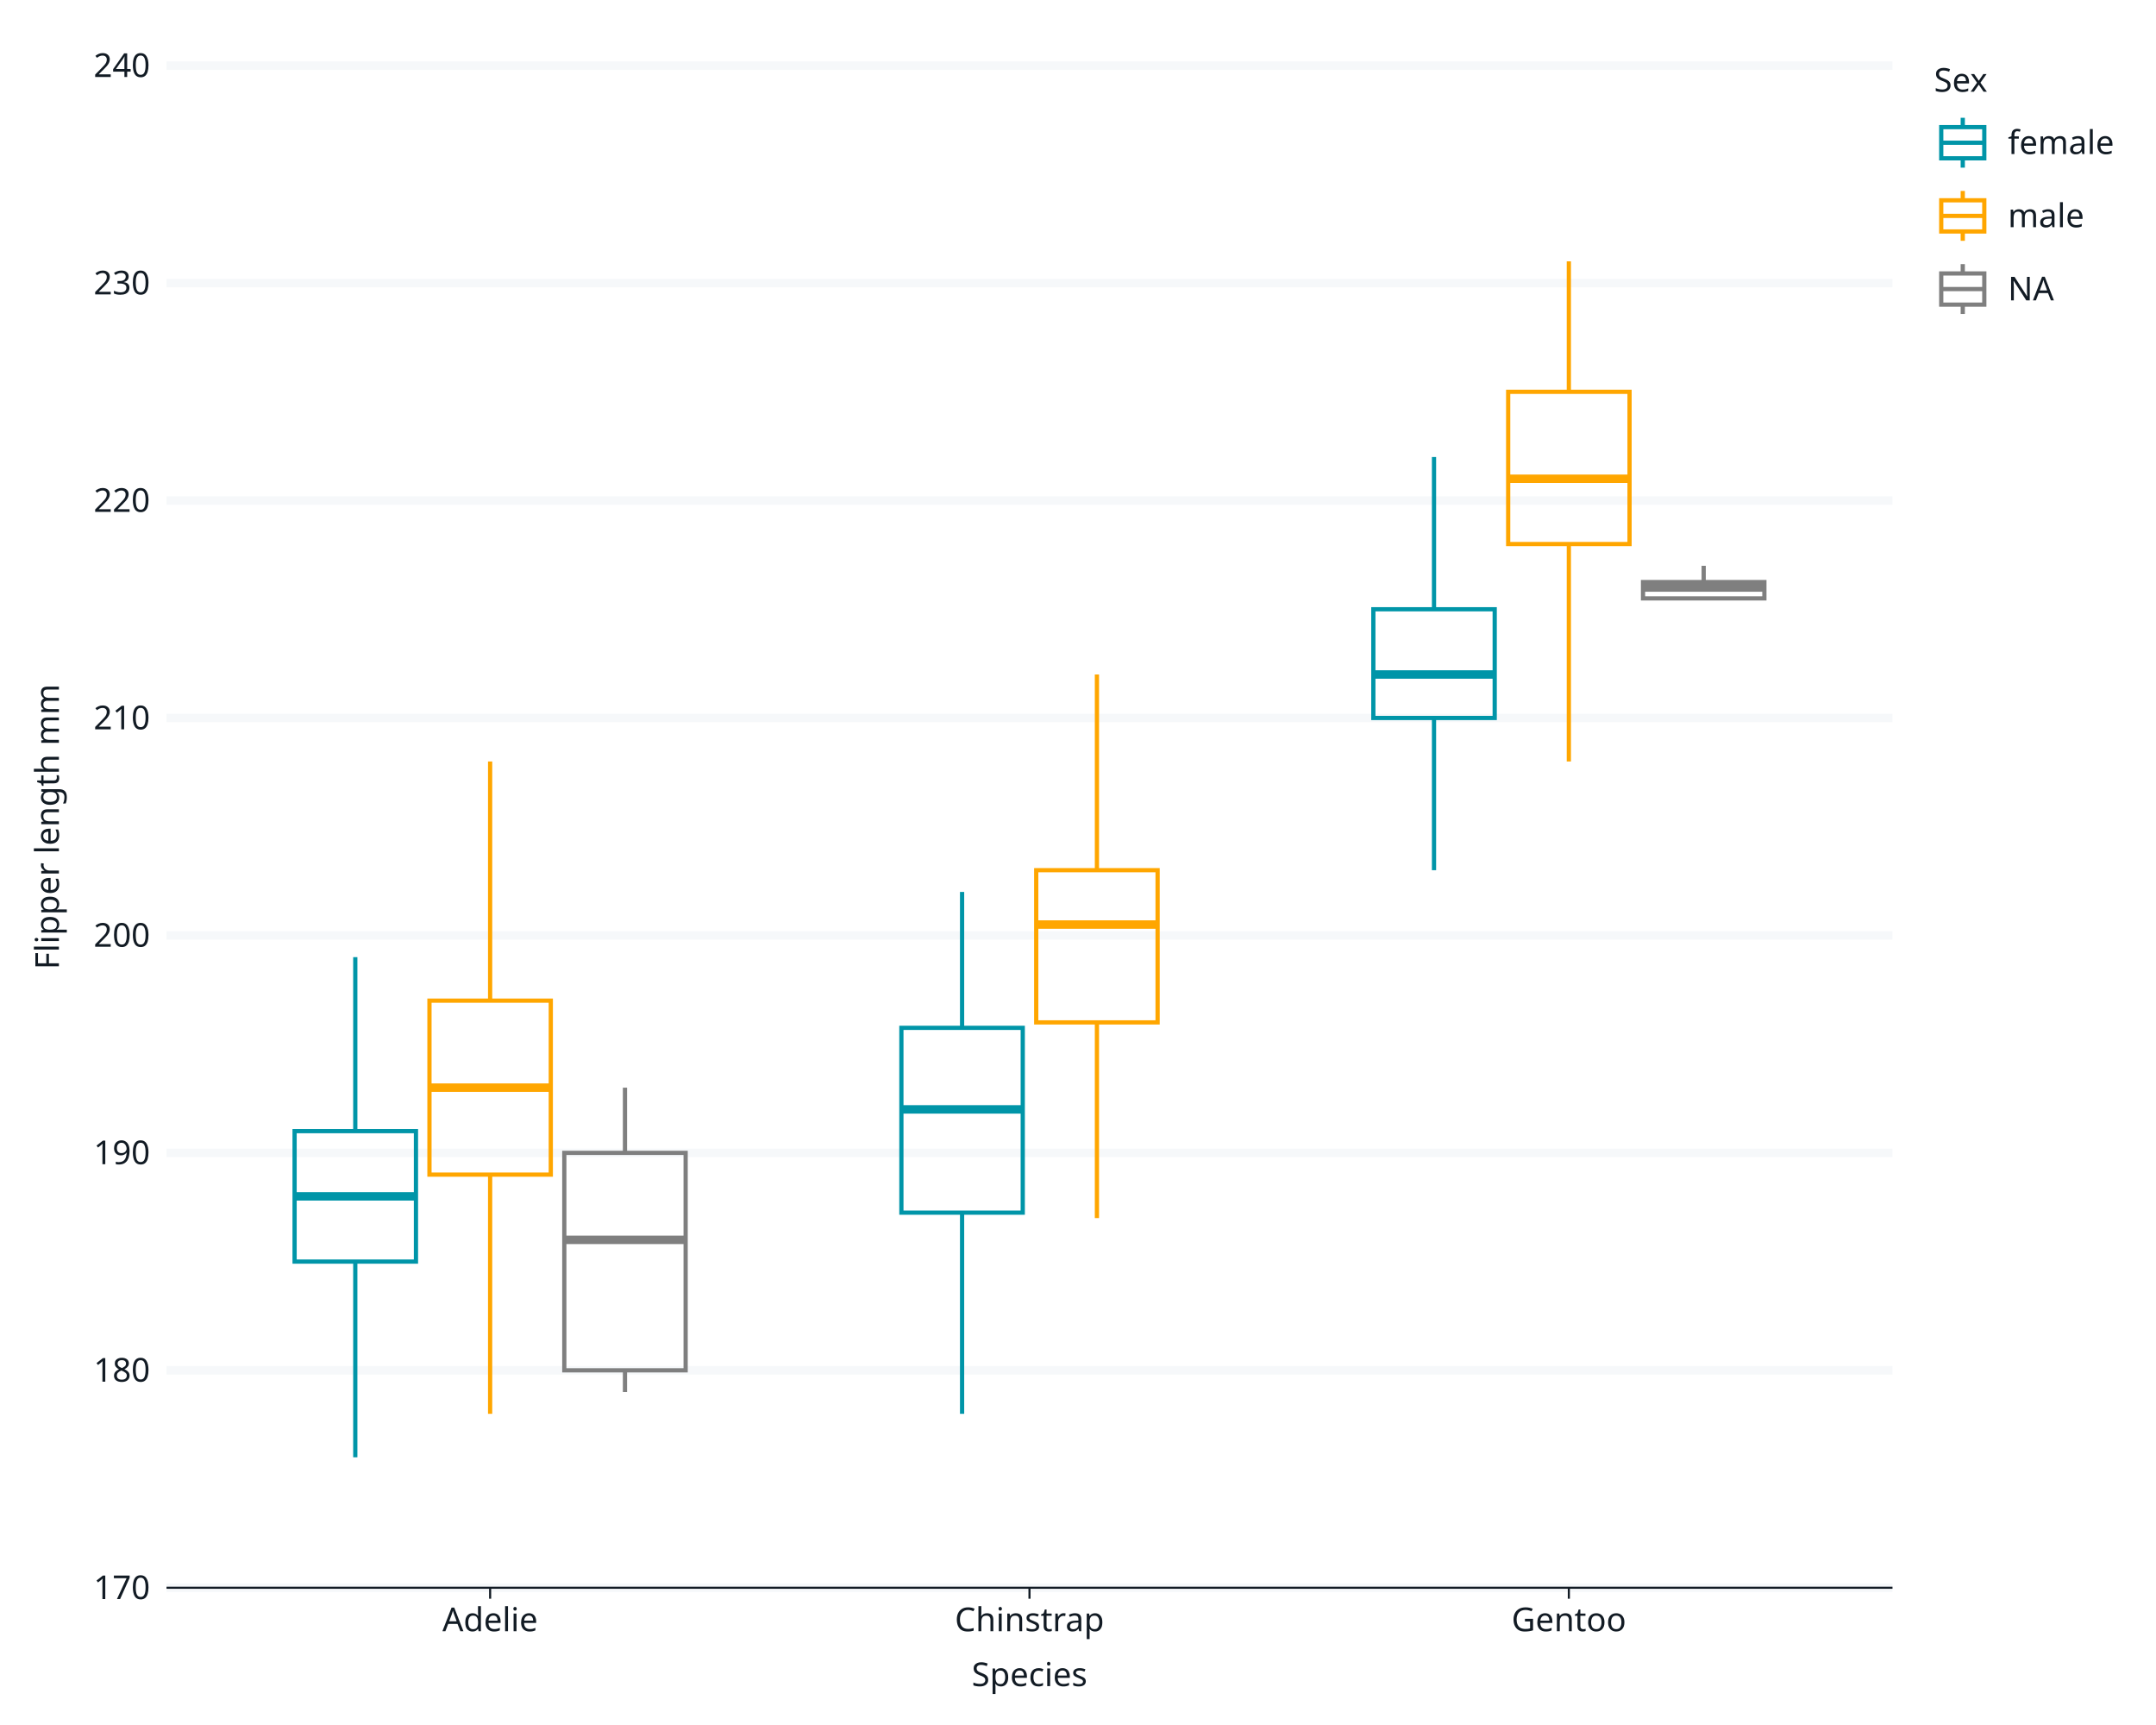
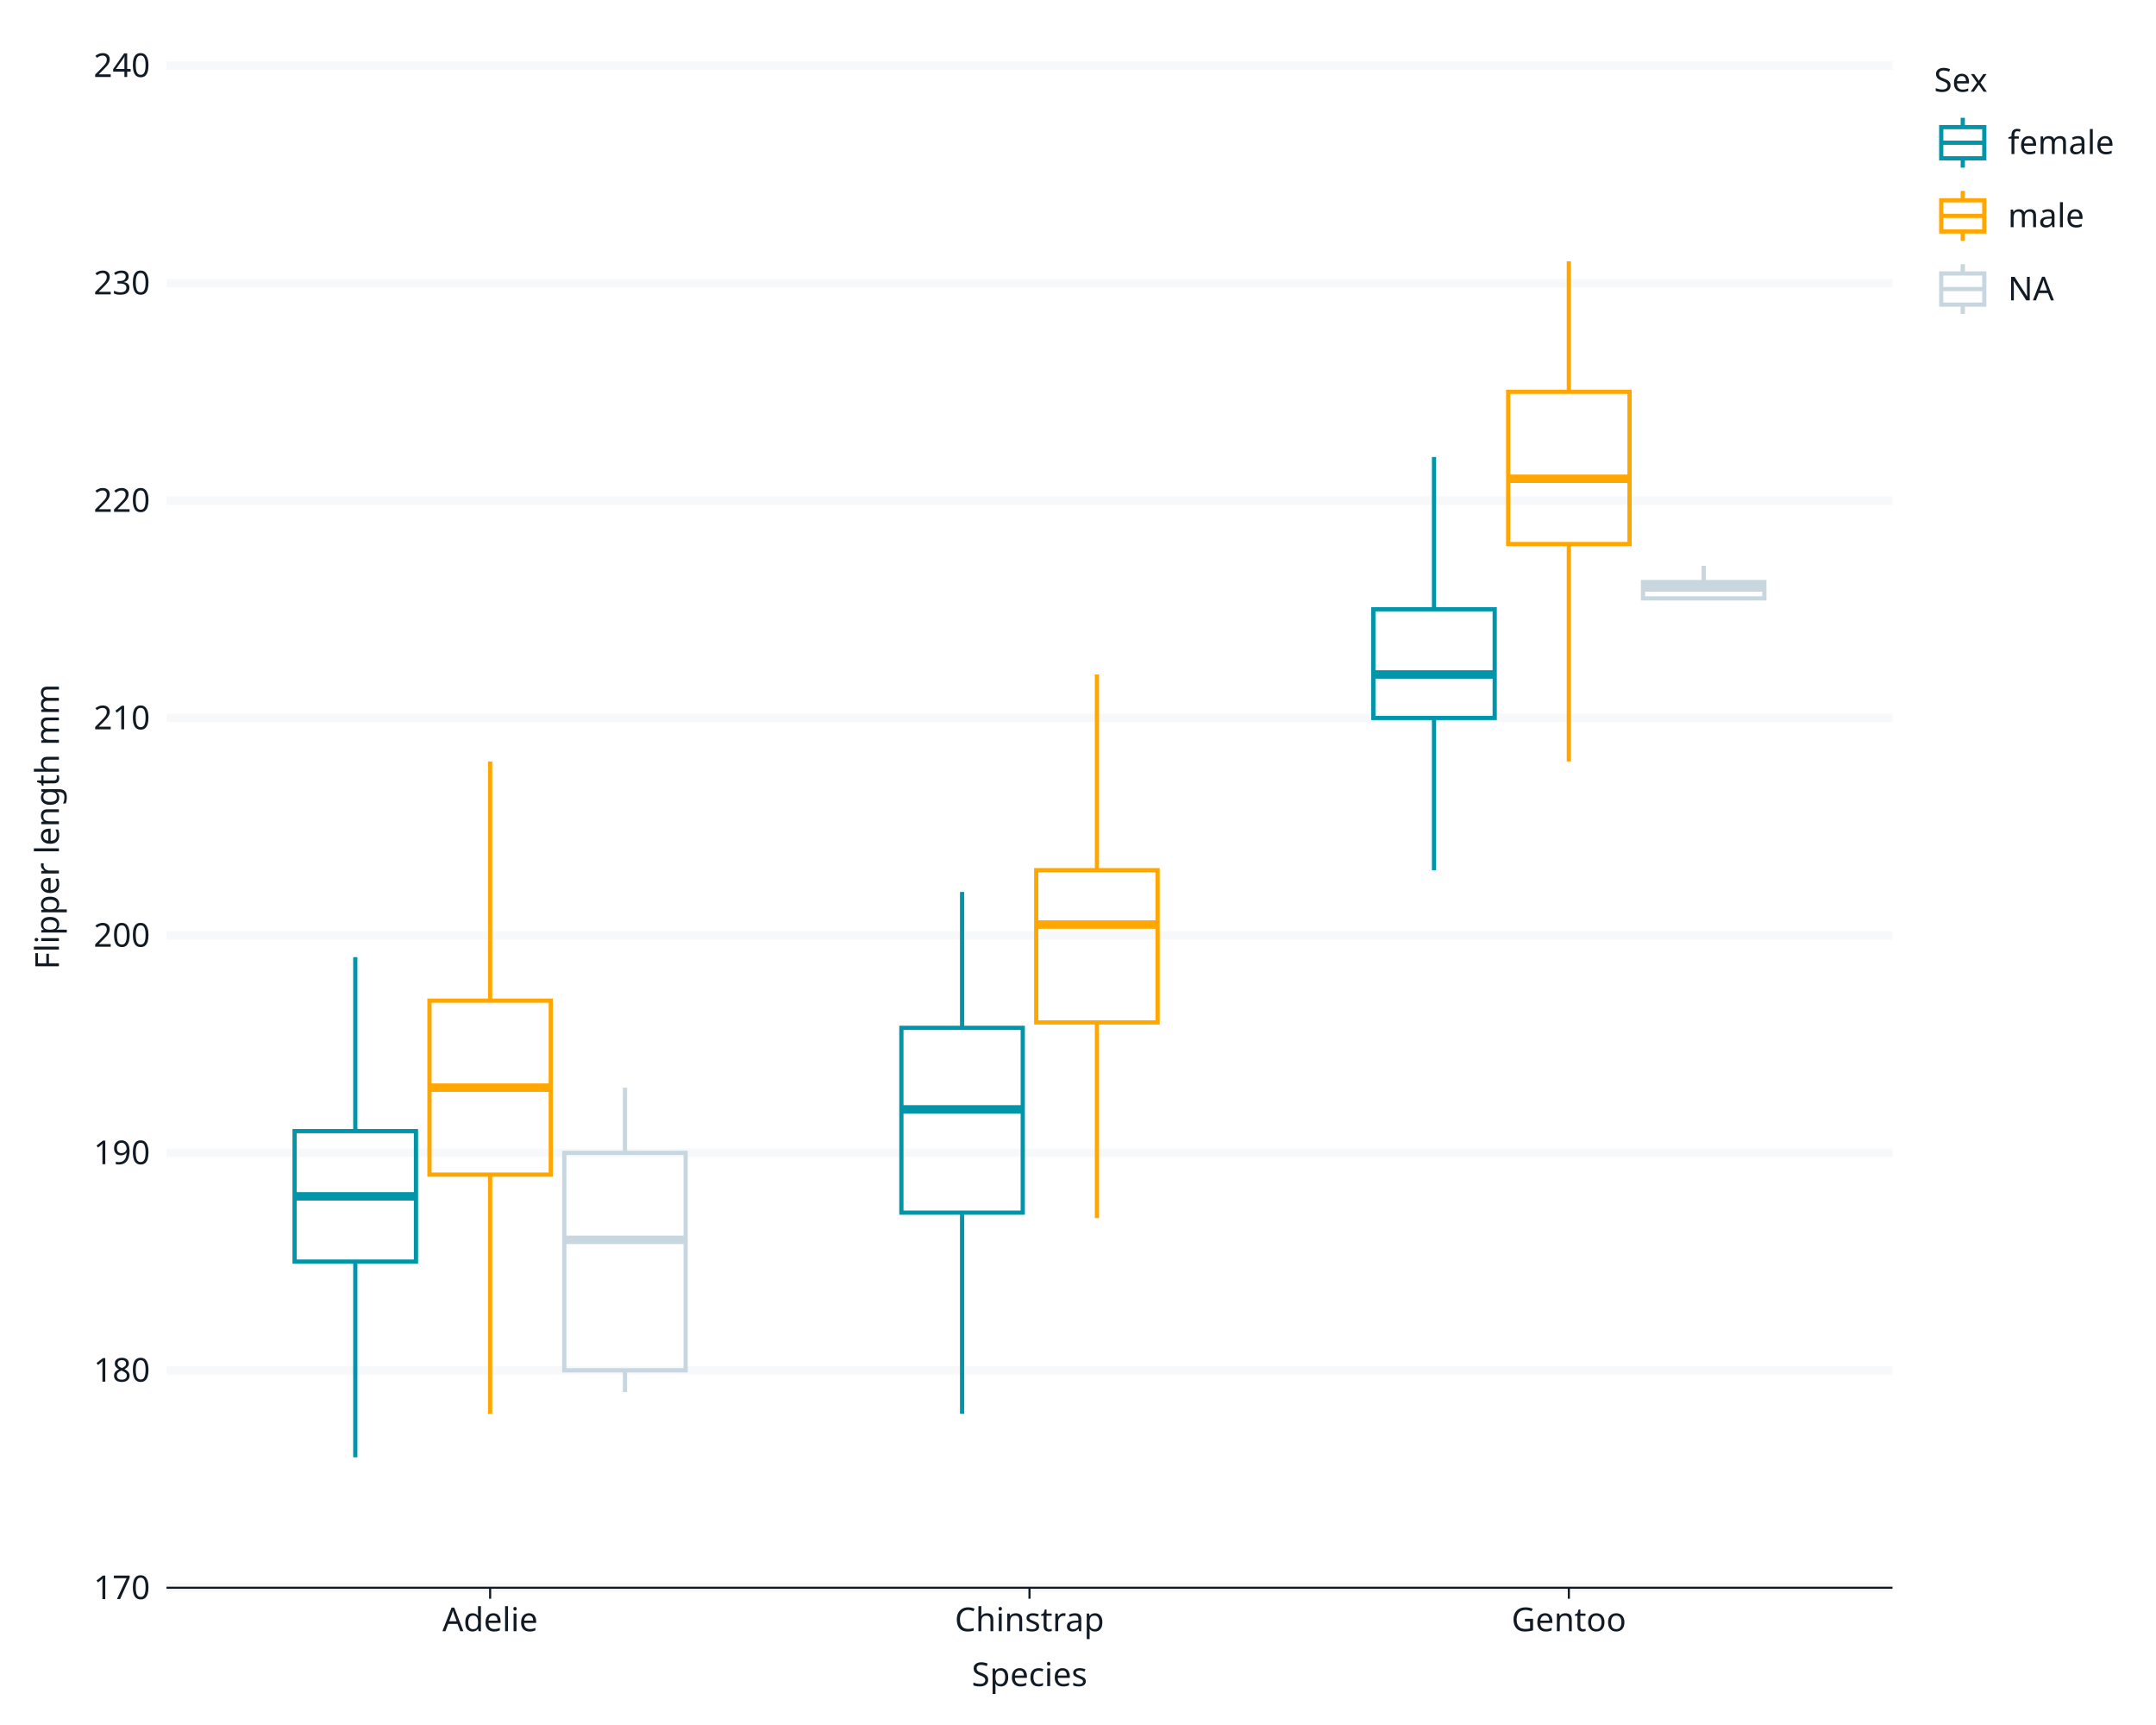
<svg xmlns="http://www.w3.org/2000/svg" class="svglite" data-engine-version="2.0" width="720.00pt" height="576.00pt" viewBox="0 0 720.00 576.00">
  <defs>
    <style type="text/css">
    .svglite line, .svglite polyline, .svglite polygon, .svglite path, .svglite rect, .svglite circle {
      fill: none;
      stroke: #000000;
      stroke-linecap: round;
      stroke-linejoin: round;
      stroke-miterlimit: 10.00;
    }
  </style>
  </defs>
  <rect width="100%" height="100%" style="stroke: none; fill: #FFFFFF;" />
  <defs>
    <clipPath id="cpMC4wMHw3MjAuMDB8MC4wMHw1NzYuMDA=">
      <rect x="0.00" y="0.00" width="720.00" height="576.00" />
    </clipPath>
  </defs>
  <g clip-path="url(#cpMC4wMHw3MjAuMDB8MC4wMHw1NzYuMDA=)">
    <rect x="0.00" y="0.00" width="720.00" height="576.00" style="stroke-width: 1.07; stroke: #FFFFFF; fill: #FFFFFF;" />
    <rect x="55.61" y="21.92" width="576.39" height="508.26" style="stroke-width: 1.07; stroke: #FFFFFF; fill: #FFFFFF;" />
    <polyline points="55.61,530.17 632.00,530.17 " style="stroke-width: 2.84; stroke: #F6F8FA; stroke-linecap: butt;" />
    <polyline points="55.61,457.57 632.00,457.57 " style="stroke-width: 2.84; stroke: #F6F8FA; stroke-linecap: butt;" />
    <polyline points="55.61,384.96 632.00,384.96 " style="stroke-width: 2.84; stroke: #F6F8FA; stroke-linecap: butt;" />
    <polyline points="55.61,312.35 632.00,312.35 " style="stroke-width: 2.84; stroke: #F6F8FA; stroke-linecap: butt;" />
    <polyline points="55.61,239.74 632.00,239.74 " style="stroke-width: 2.84; stroke: #F6F8FA; stroke-linecap: butt;" />
    <polyline points="55.61,167.13 632.00,167.13 " style="stroke-width: 2.84; stroke: #F6F8FA; stroke-linecap: butt;" />
    <polyline points="55.61,94.53 632.00,94.53 " style="stroke-width: 2.84; stroke: #F6F8FA; stroke-linecap: butt;" />
    <polyline points="55.61,21.92 632.00,21.92 " style="stroke-width: 2.84; stroke: #F6F8FA; stroke-linecap: butt;" />
    <circle cx="118.65" cy="501.13" r="1.95" style="stroke-width: 0.71; stroke: none;" />
    <circle cx="118.65" cy="515.65" r="1.95" style="stroke-width: 0.71; stroke: none;" />
    <circle cx="118.65" cy="297.83" r="1.95" style="stroke-width: 0.71; stroke: none;" />
    <line x1="118.65" y1="377.70" x2="118.65" y2="319.61" style="stroke-width: 1.41; stroke: #0095A8; stroke-linecap: butt;" />
    <line x1="118.65" y1="421.26" x2="118.65" y2="486.61" style="stroke-width: 1.41; stroke: #0095A8; stroke-linecap: butt;" />
    <polygon points="98.38,377.70 98.38,421.26 138.91,421.26 138.91,377.70 98.38,377.70 " style="stroke-width: 1.41; stroke: #0095A8; stroke-linecap: butt; stroke-linejoin: miter; fill: none;" />
    <line x1="98.38" y1="399.48" x2="138.91" y2="399.48" style="stroke-width: 2.82; stroke: #0095A8; stroke-linecap: butt; stroke-linejoin: miter;" />
    <circle cx="163.68" cy="239.74" r="1.95" style="stroke-width: 0.71; stroke: none;" />
    <line x1="163.68" y1="334.13" x2="163.68" y2="254.26" style="stroke-width: 1.41; stroke: #FFA600; stroke-linecap: butt;" />
    <line x1="163.68" y1="392.22" x2="163.68" y2="472.09" style="stroke-width: 1.41; stroke: #FFA600; stroke-linecap: butt;" />
    <polygon points="143.42,334.13 143.42,392.22 183.94,392.22 183.94,334.13 143.42,334.13 " style="stroke-width: 1.41; stroke: #FFA600; stroke-linecap: butt; stroke-linejoin: miter; fill: none;" />
    <line x1="143.42" y1="363.18" x2="183.94" y2="363.18" style="stroke-width: 2.82; stroke: #FFA600; stroke-linecap: butt; stroke-linejoin: miter;" />
-     <line x1="208.71" y1="384.96" x2="208.71" y2="363.18" style="stroke-width: 1.41; stroke: #7F7F7F; stroke-linecap: butt;" />
-     <line x1="208.71" y1="457.57" x2="208.71" y2="464.83" style="stroke-width: 1.41; stroke: #7F7F7F; stroke-linecap: butt;" />
-     <polygon points="188.45,384.96 188.45,457.57 228.97,457.57 228.97,384.96 188.45,384.96 " style="stroke-width: 1.41; stroke: #7F7F7F; stroke-linecap: butt; stroke-linejoin: miter; fill: none;" />
-     <line x1="188.45" y1="414.00" x2="228.97" y2="414.00" style="stroke-width: 2.82; stroke: #7F7F7F; stroke-linecap: butt; stroke-linejoin: miter;" />
+     <line x1="208.71" y1="384.96" x2="208.71" y2="363.18" style="stroke-width: 1.41; stroke: #C8D7DF; stroke-linecap: butt;" />
+     <line x1="208.71" y1="457.57" x2="208.71" y2="464.83" style="stroke-width: 1.41; stroke: #C8D7DF; stroke-linecap: butt;" />
+     <polygon points="188.45,384.96 188.45,457.57 228.97,457.57 228.97,384.96 188.45,384.96 " style="stroke-width: 1.41; stroke: #C8D7DF; stroke-linecap: butt; stroke-linejoin: miter; fill: none;" />
+     <line x1="188.45" y1="414.00" x2="228.97" y2="414.00" style="stroke-width: 2.82; stroke: #C8D7DF; stroke-linecap: butt; stroke-linejoin: miter;" />
    <line x1="321.29" y1="343.21" x2="321.29" y2="297.83" style="stroke-width: 1.41; stroke: #0095A8; stroke-linecap: butt;" />
    <line x1="321.29" y1="404.92" x2="321.29" y2="472.09" style="stroke-width: 1.41; stroke: #0095A8; stroke-linecap: butt;" />
    <polygon points="301.02,343.21 301.02,404.92 341.55,404.92 341.55,343.21 301.02,343.21 " style="stroke-width: 1.41; stroke: #0095A8; stroke-linecap: butt; stroke-linejoin: miter; fill: none;" />
    <line x1="301.02" y1="370.44" x2="341.55" y2="370.44" style="stroke-width: 2.82; stroke: #0095A8; stroke-linecap: butt; stroke-linejoin: miter;" />
    <line x1="366.32" y1="290.57" x2="366.32" y2="225.22" style="stroke-width: 1.41; stroke: #FFA600; stroke-linecap: butt;" />
    <line x1="366.32" y1="341.39" x2="366.32" y2="406.74" style="stroke-width: 1.41; stroke: #FFA600; stroke-linecap: butt;" />
    <polygon points="346.05,290.57 346.05,341.39 386.58,341.39 386.58,290.57 346.05,290.57 " style="stroke-width: 1.41; stroke: #FFA600; stroke-linecap: butt; stroke-linejoin: miter; fill: none;" />
    <line x1="346.05" y1="308.72" x2="386.58" y2="308.72" style="stroke-width: 2.82; stroke: #FFA600; stroke-linecap: butt; stroke-linejoin: miter;" />
    <line x1="478.89" y1="203.44" x2="478.89" y2="152.61" style="stroke-width: 1.41; stroke: #0095A8; stroke-linecap: butt;" />
    <line x1="478.89" y1="239.74" x2="478.89" y2="290.57" style="stroke-width: 1.41; stroke: #0095A8; stroke-linecap: butt;" />
    <polygon points="458.63,203.44 458.63,239.74 499.16,239.74 499.16,203.44 458.63,203.44 " style="stroke-width: 1.41; stroke: #0095A8; stroke-linecap: butt; stroke-linejoin: miter; fill: none;" />
    <line x1="458.63" y1="225.22" x2="499.16" y2="225.22" style="stroke-width: 2.82; stroke: #0095A8; stroke-linecap: butt; stroke-linejoin: miter;" />
    <line x1="523.92" y1="130.83" x2="523.92" y2="87.26" style="stroke-width: 1.41; stroke: #FFA600; stroke-linecap: butt;" />
    <line x1="523.92" y1="181.66" x2="523.92" y2="254.26" style="stroke-width: 1.41; stroke: #FFA600; stroke-linecap: butt;" />
    <polygon points="503.66,130.83 503.66,181.66 544.19,181.66 544.19,130.83 503.66,130.83 " style="stroke-width: 1.41; stroke: #FFA600; stroke-linecap: butt; stroke-linejoin: miter; fill: none;" />
    <line x1="503.66" y1="159.87" x2="544.19" y2="159.87" style="stroke-width: 2.82; stroke: #FFA600; stroke-linecap: butt; stroke-linejoin: miter;" />
    <circle cx="568.95" cy="210.70" r="1.95" style="stroke-width: 0.71; stroke: none;" />
-     <line x1="568.95" y1="194.36" x2="568.95" y2="188.92" style="stroke-width: 1.41; stroke: #7F7F7F; stroke-linecap: butt;" />
-     <line x1="568.95" y1="199.81" x2="568.95" y2="199.81" style="stroke-width: 1.41; stroke: #7F7F7F; stroke-linecap: butt;" />
-     <polygon points="548.69,194.36 548.69,199.81 589.22,199.81 589.22,194.36 548.69,194.36 " style="stroke-width: 1.41; stroke: #7F7F7F; stroke-linecap: butt; stroke-linejoin: miter; fill: none;" />
-     <line x1="548.69" y1="196.18" x2="589.22" y2="196.18" style="stroke-width: 2.82; stroke: #7F7F7F; stroke-linecap: butt; stroke-linejoin: miter;" />
+     <line x1="568.95" y1="194.36" x2="568.95" y2="188.92" style="stroke-width: 1.41; stroke: #C8D7DF; stroke-linecap: butt;" />
+     <line x1="568.95" y1="199.81" x2="568.95" y2="199.81" style="stroke-width: 1.41; stroke: #C8D7DF; stroke-linecap: butt;" />
+     <polygon points="548.69,194.36 548.69,199.81 589.22,199.81 589.22,194.36 548.69,194.36 " style="stroke-width: 1.41; stroke: #C8D7DF; stroke-linecap: butt; stroke-linejoin: miter; fill: none;" />
+     <line x1="548.69" y1="196.18" x2="589.22" y2="196.18" style="stroke-width: 2.82; stroke: #C8D7DF; stroke-linecap: butt; stroke-linejoin: miter;" />
    <text x="50.13" y="533.96" text-anchor="end" style="font-size: 11.00px; fill: #121B24; font-family: sans;" textLength="18.35px" lengthAdjust="spacingAndGlyphs">170</text>
    <text x="50.13" y="461.35" text-anchor="end" style="font-size: 11.00px; fill: #121B24; font-family: sans;" textLength="18.35px" lengthAdjust="spacingAndGlyphs">180</text>
    <text x="50.13" y="388.74" text-anchor="end" style="font-size: 11.00px; fill: #121B24; font-family: sans;" textLength="18.35px" lengthAdjust="spacingAndGlyphs">190</text>
    <text x="50.13" y="316.13" text-anchor="end" style="font-size: 11.00px; fill: #121B24; font-family: sans;" textLength="18.35px" lengthAdjust="spacingAndGlyphs">200</text>
    <text x="50.13" y="243.53" text-anchor="end" style="font-size: 11.00px; fill: #121B24; font-family: sans;" textLength="18.35px" lengthAdjust="spacingAndGlyphs">210</text>
    <text x="50.13" y="170.92" text-anchor="end" style="font-size: 11.00px; fill: #121B24; font-family: sans;" textLength="18.35px" lengthAdjust="spacingAndGlyphs">220</text>
    <text x="50.13" y="98.31" text-anchor="end" style="font-size: 11.00px; fill: #121B24; font-family: sans;" textLength="18.35px" lengthAdjust="spacingAndGlyphs">230</text>
    <text x="50.13" y="25.70" text-anchor="end" style="font-size: 11.00px; fill: #121B24; font-family: sans;" textLength="18.35px" lengthAdjust="spacingAndGlyphs">240</text>
    <polyline points="55.61,530.17 632.00,530.17 " style="stroke-width: 0.70; stroke: #121B24; stroke-linecap: butt;" />
    <polyline points="163.68,533.83 163.68,530.17 " style="stroke-width: 0.70; stroke: #121B24; stroke-linecap: butt;" />
    <polyline points="343.80,533.83 343.80,530.17 " style="stroke-width: 0.70; stroke: #121B24; stroke-linecap: butt;" />
    <polyline points="523.92,533.83 523.92,530.17 " style="stroke-width: 0.70; stroke: #121B24; stroke-linecap: butt;" />
    <text x="163.68" y="544.68" text-anchor="middle" style="font-size: 11.00px; fill: #121B24; font-family: sans;" textLength="30.58px" lengthAdjust="spacingAndGlyphs">Adelie</text>
    <text x="343.80" y="544.68" text-anchor="middle" style="font-size: 11.00px; fill: #121B24; font-family: sans;" textLength="47.08px" lengthAdjust="spacingAndGlyphs">Chinstrap</text>
    <text x="523.92" y="544.68" text-anchor="middle" style="font-size: 11.00px; fill: #121B24; font-family: sans;" textLength="36.09px" lengthAdjust="spacingAndGlyphs">Gentoo</text>
    <text x="343.80" y="563.02" text-anchor="middle" style="font-size: 11.00px; fill: #121B24; font-family: sans;" textLength="39.14px" lengthAdjust="spacingAndGlyphs">Species</text>
    <text transform="translate(19.67,276.05) rotate(-90)" text-anchor="middle" style="font-size: 11.00px; fill: #121B24; font-family: sans;" textLength="88.04px" lengthAdjust="spacingAndGlyphs">Flipper length mm</text>
    <rect x="637.67" y="21.92" width="60.42" height="93.22" style="stroke-width: 1.07; stroke: #FFFFFF; fill: #FFFFFF;" />
    <text x="645.88" y="30.63" style="font-size: 11.00px; fill: #121B24; font-family: sans;" textLength="18.96px" lengthAdjust="spacingAndGlyphs">Sex</text>
    <rect x="645.88" y="37.25" width="19.18" height="20.81" style="stroke-width: 1.07; stroke: #FFFFFF; fill: #FFFFFF;" />
    <polyline points="655.47,55.98 655.47,52.86 " style="stroke-width: 1.41; stroke: #0095A8; stroke-linecap: butt; stroke-linejoin: miter;" />
    <polyline points="655.47,42.45 655.47,39.33 " style="stroke-width: 1.41; stroke: #0095A8; stroke-linecap: butt; stroke-linejoin: miter;" />
    <rect x="648.28" y="42.45" width="14.38" height="10.41" style="stroke-width: 1.41; stroke: #0095A8; stroke-linecap: butt; stroke-linejoin: miter;" />
    <polyline points="648.28,47.66 662.67,47.66 " style="stroke-width: 1.41; stroke: #0095A8; stroke-linecap: butt; stroke-linejoin: miter;" />
    <rect x="645.88" y="61.68" width="19.18" height="20.81" style="stroke-width: 1.07; stroke: #FFFFFF; fill: #FFFFFF;" />
    <polyline points="655.47,80.41 655.47,77.29 " style="stroke-width: 1.41; stroke: #FFA600; stroke-linecap: butt; stroke-linejoin: miter;" />
    <polyline points="655.47,66.88 655.47,63.76 " style="stroke-width: 1.41; stroke: #FFA600; stroke-linecap: butt; stroke-linejoin: miter;" />
    <rect x="648.28" y="66.88" width="14.38" height="10.41" style="stroke-width: 1.41; stroke: #FFA600; stroke-linecap: butt; stroke-linejoin: miter;" />
    <polyline points="648.28,72.09 662.67,72.09 " style="stroke-width: 1.41; stroke: #FFA600; stroke-linecap: butt; stroke-linejoin: miter;" />
    <rect x="645.88" y="86.11" width="19.18" height="20.81" style="stroke-width: 1.07; stroke: #FFFFFF; fill: #FFFFFF;" />
-     <polyline points="655.47,104.84 655.47,101.72 " style="stroke-width: 1.41; stroke: #7F7F7F; stroke-linecap: butt; stroke-linejoin: miter;" />
-     <polyline points="655.47,91.31 655.47,88.19 " style="stroke-width: 1.41; stroke: #7F7F7F; stroke-linecap: butt; stroke-linejoin: miter;" />
-     <rect x="648.28" y="91.31" width="14.38" height="10.41" style="stroke-width: 1.41; stroke: #7F7F7F; stroke-linecap: butt; stroke-linejoin: miter;" />
-     <polyline points="648.28,96.52 662.67,96.52 " style="stroke-width: 1.41; stroke: #7F7F7F; stroke-linecap: butt; stroke-linejoin: miter;" />
+     <polyline points="655.47,104.84 655.47,101.72 " style="stroke-width: 1.41; stroke: #C8D7DF; stroke-linecap: butt; stroke-linejoin: miter;" />
+     <polyline points="655.47,91.31 655.47,88.19 " style="stroke-width: 1.41; stroke: #C8D7DF; stroke-linecap: butt; stroke-linejoin: miter;" />
+     <rect x="648.28" y="91.31" width="14.38" height="10.41" style="stroke-width: 1.41; stroke: #C8D7DF; stroke-linecap: butt; stroke-linejoin: miter;" />
+     <polyline points="648.28,96.52 662.67,96.52 " style="stroke-width: 1.41; stroke: #C8D7DF; stroke-linecap: butt; stroke-linejoin: miter;" />
    <text x="670.54" y="51.44" style="font-size: 11.00px; fill: #121B24; font-family: sans;" textLength="33.02px" lengthAdjust="spacingAndGlyphs">female</text>
    <text x="670.54" y="75.87" style="font-size: 11.00px; fill: #121B24; font-family: sans;" textLength="23.85px" lengthAdjust="spacingAndGlyphs">male</text>
    <text x="670.54" y="100.30" style="font-size: 11.00px; fill: #121B24; font-family: sans;" textLength="15.29px" lengthAdjust="spacingAndGlyphs">NA</text>
  </g>
</svg>
